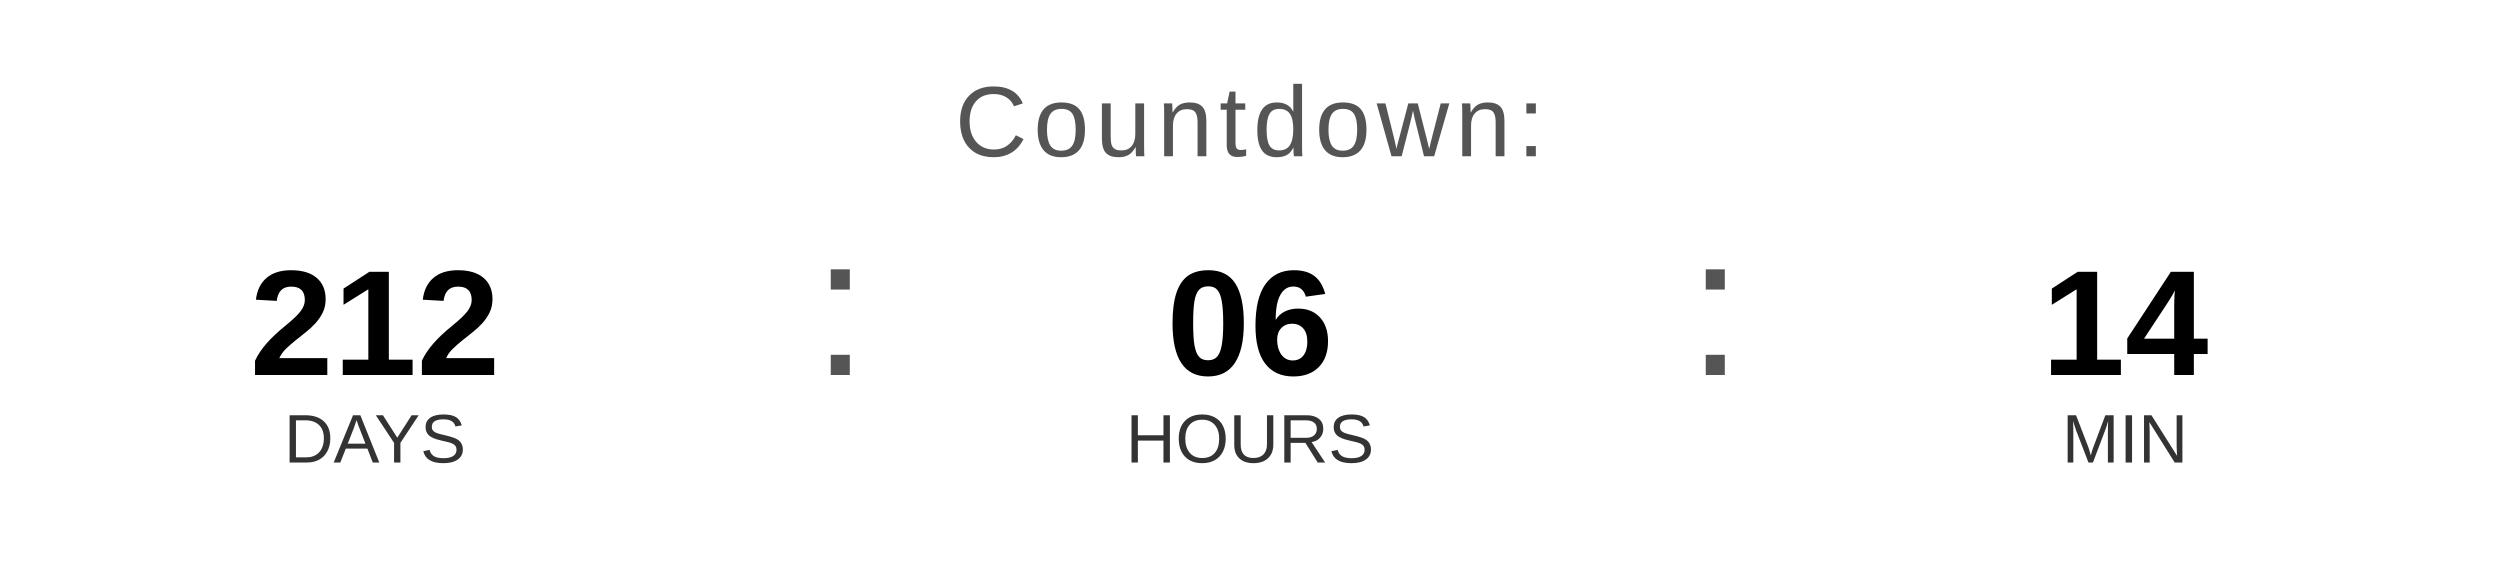
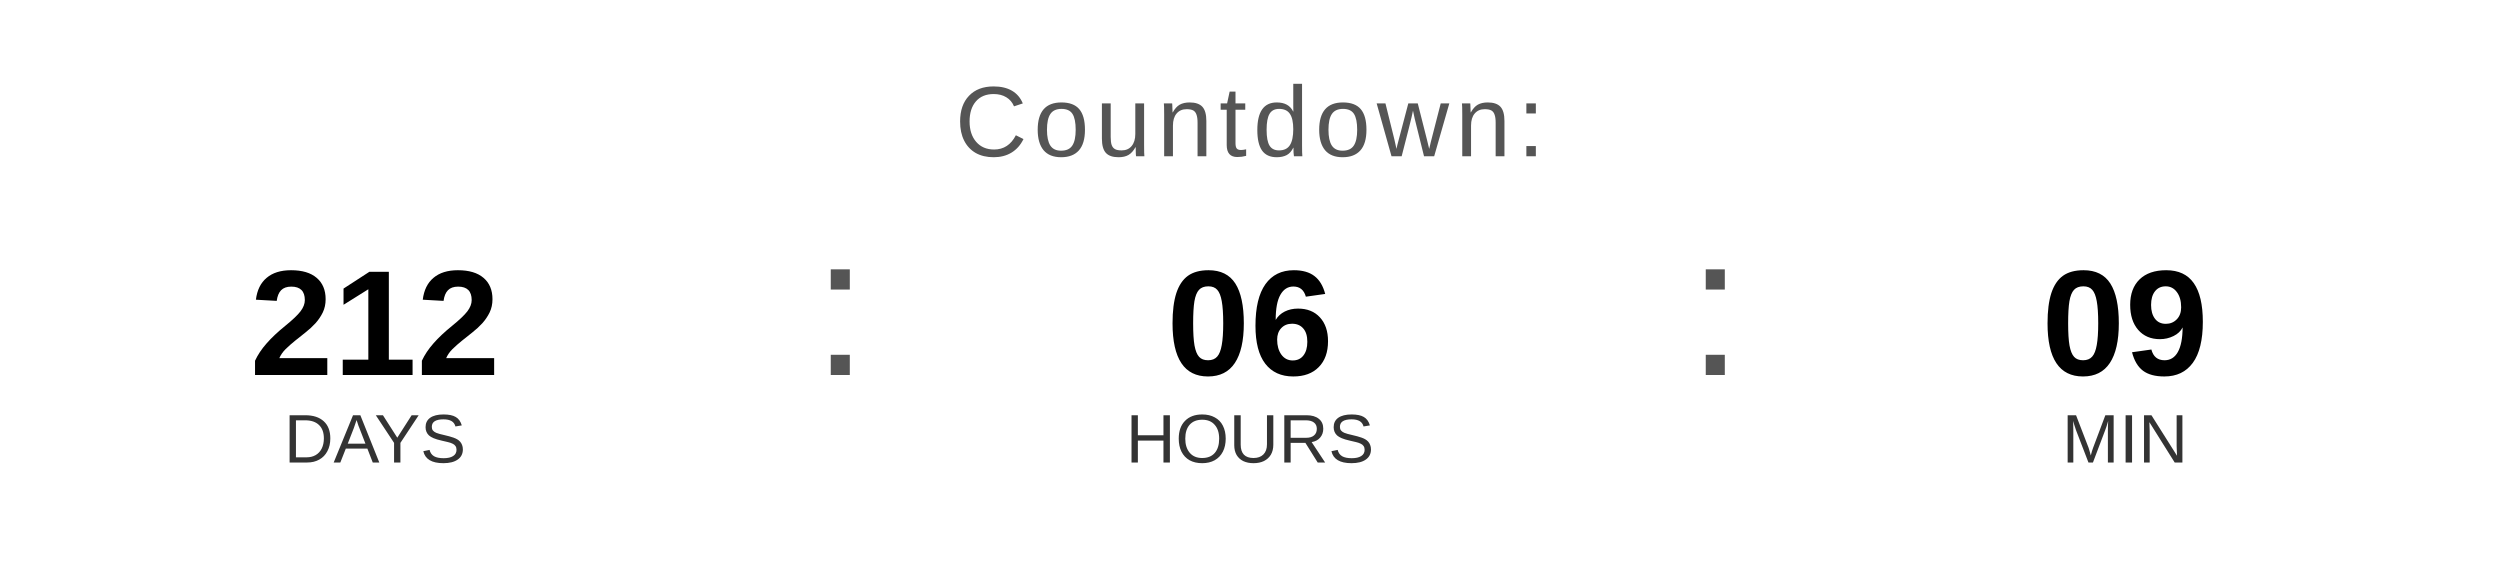
<svg xmlns="http://www.w3.org/2000/svg" width="400" height="90" viewBox="0 0 400 90">
  <text x="200" y="25" font-family="Arial, Helvetica, sans-serif" font-size="16" fill="#555555" text-anchor="middle" letter-spacing="1">
    Countdown:
  </text>
  <text x="60" y="60" font-family="Arial, Helvetica, sans-serif" font-size="24" font-weight="bold" fill="#000000" text-anchor="middle">212</text>
  <text x="60" y="74" font-family="Arial, Helvetica, sans-serif" font-size="11" fill="#333333" text-anchor="middle">DAYS</text>
  <text x="130" y="60" font-family="Arial, sans-serif" font-size="32" fill="#555555">:</text>
  <text x="200" y="60" font-family="Arial, Helvetica, sans-serif" font-size="24" font-weight="bold" fill="#000000" text-anchor="middle">06</text>
  <text x="200" y="74" font-family="Arial, Helvetica, sans-serif" font-size="11" fill="#333333" text-anchor="middle">HOURS</text>
  <text x="270" y="60" font-family="Arial, sans-serif" font-size="32" fill="#555555">:</text>
-   <text x="340" y="60" font-family="Arial, Helvetica, sans-serif" font-size="24" font-weight="bold" fill="#000000" text-anchor="middle">14</text>
+   <text x="340" y="60" font-family="Arial, Helvetica, sans-serif" font-size="24" font-weight="bold" fill="#000000" text-anchor="middle">09</text>
  <text x="340" y="74" font-family="Arial, Helvetica, sans-serif" font-size="11" fill="#333333" text-anchor="middle">MIN</text>
</svg>
